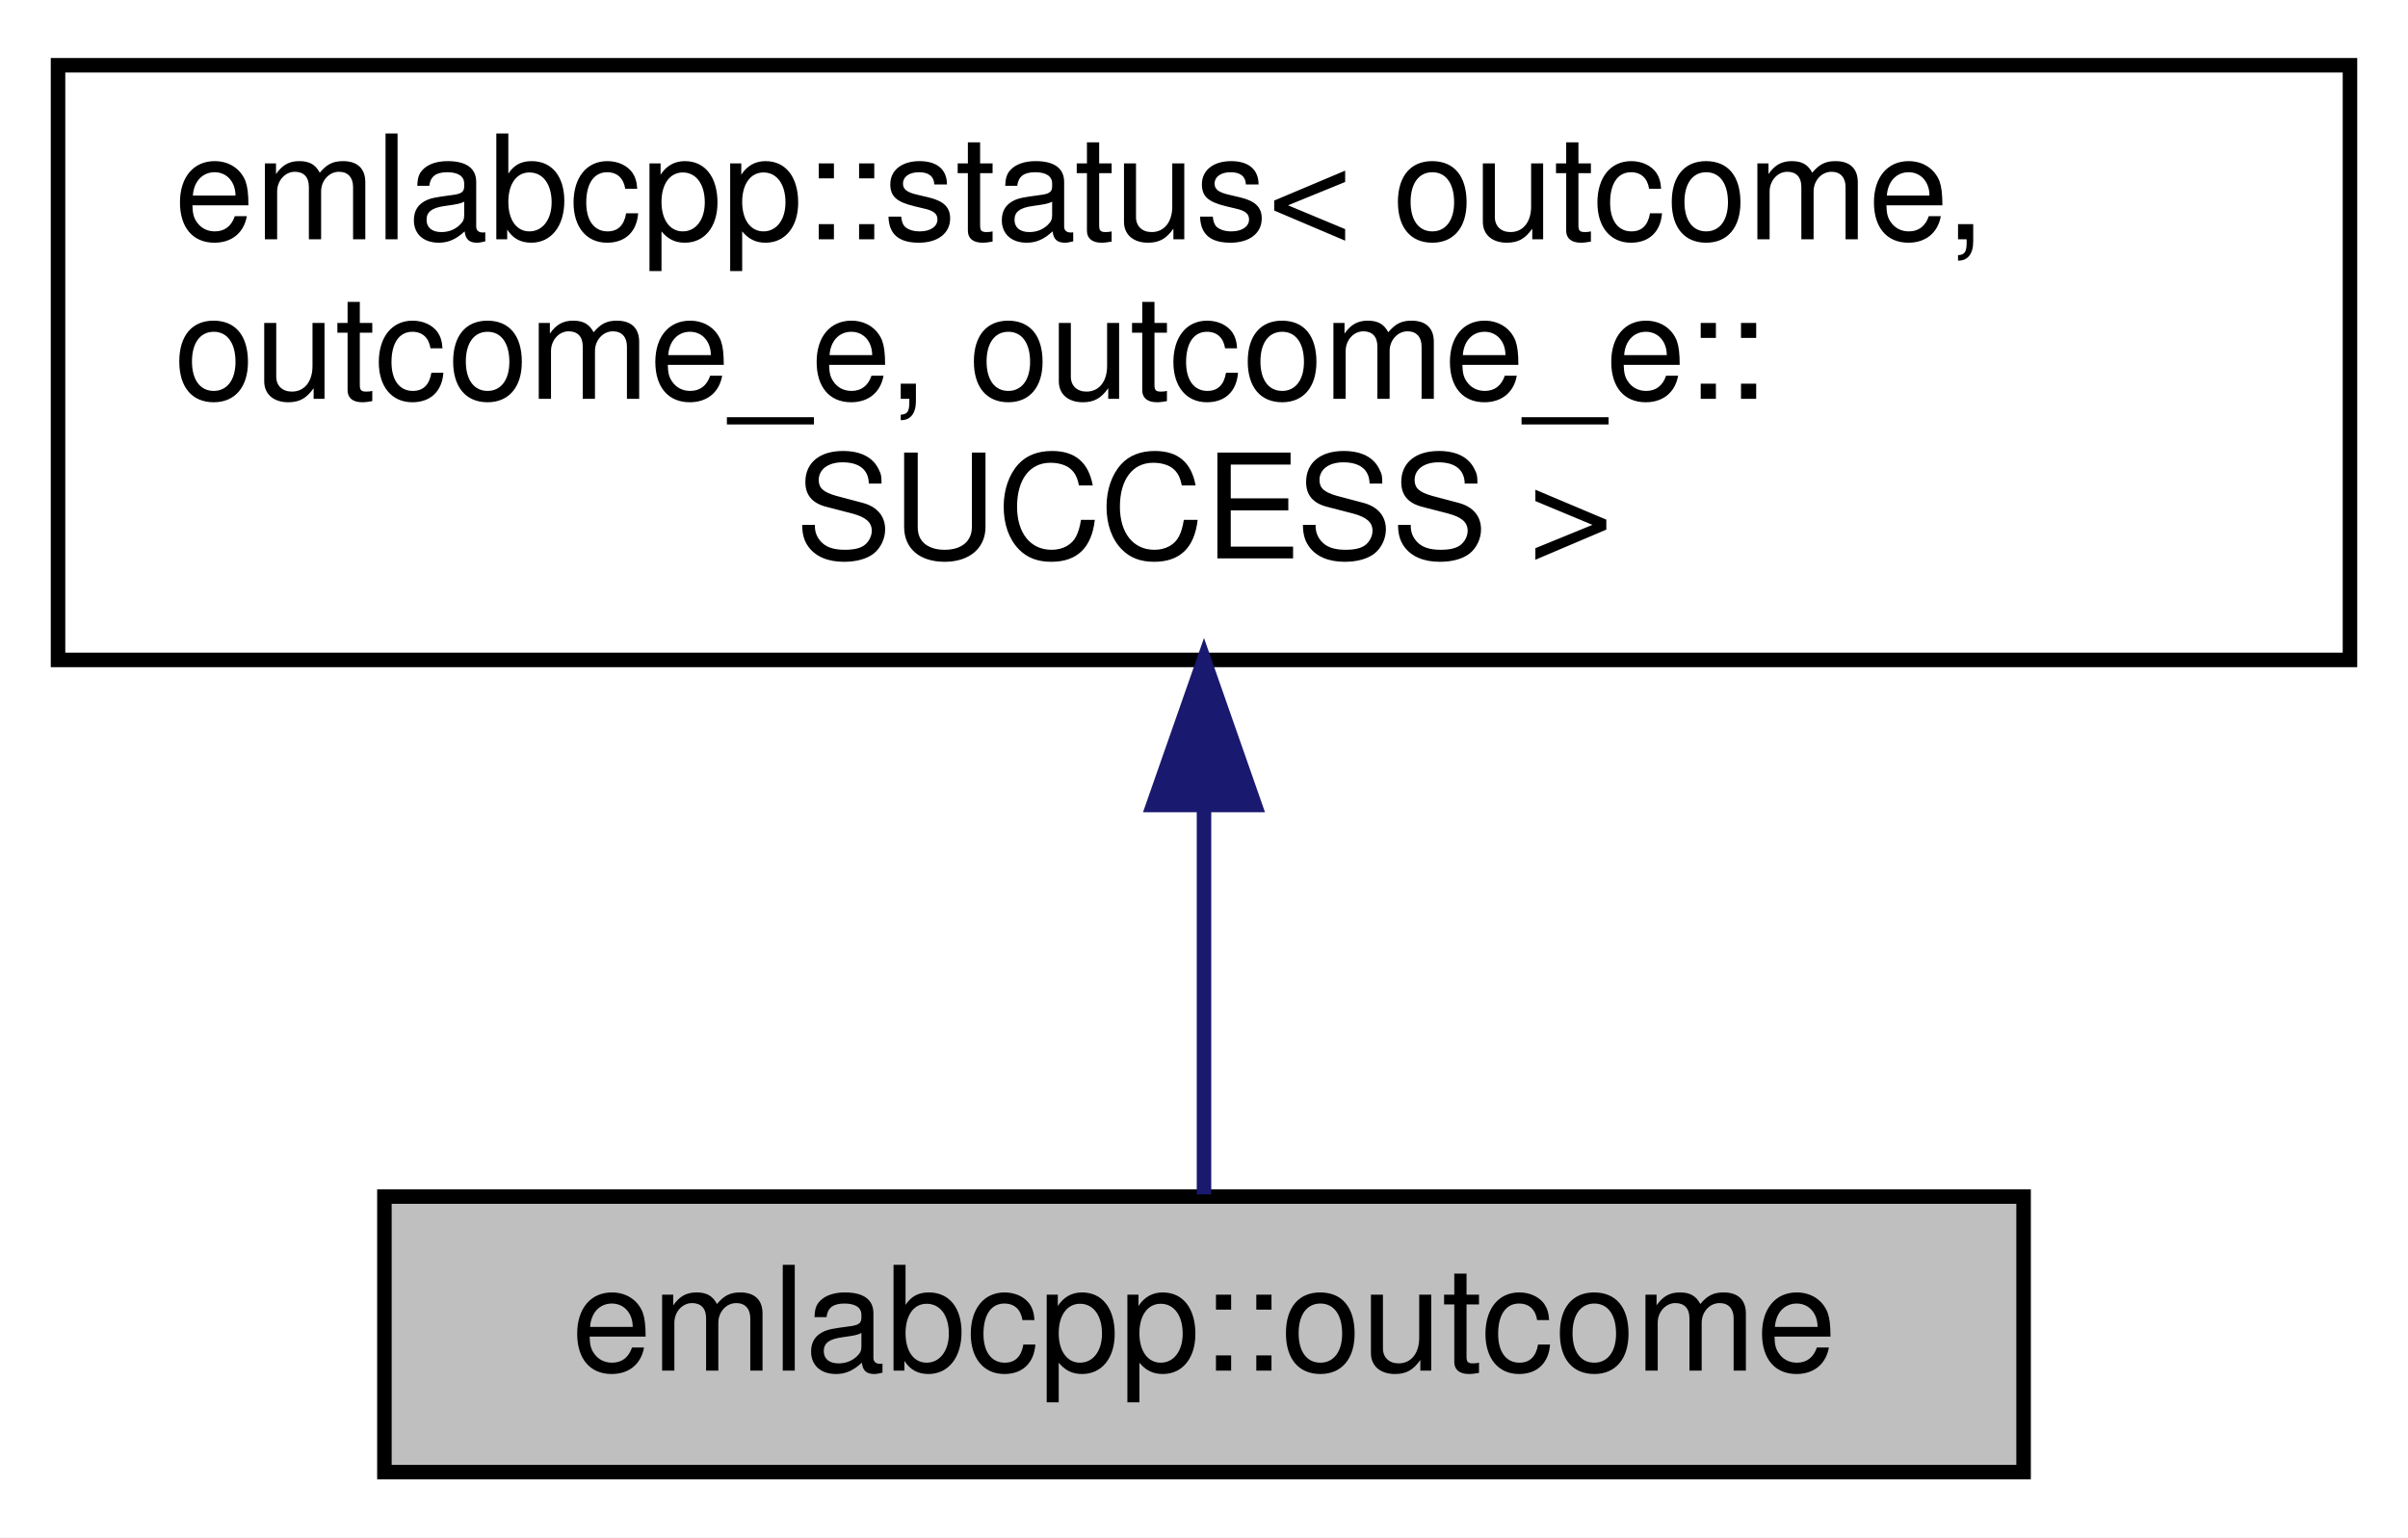
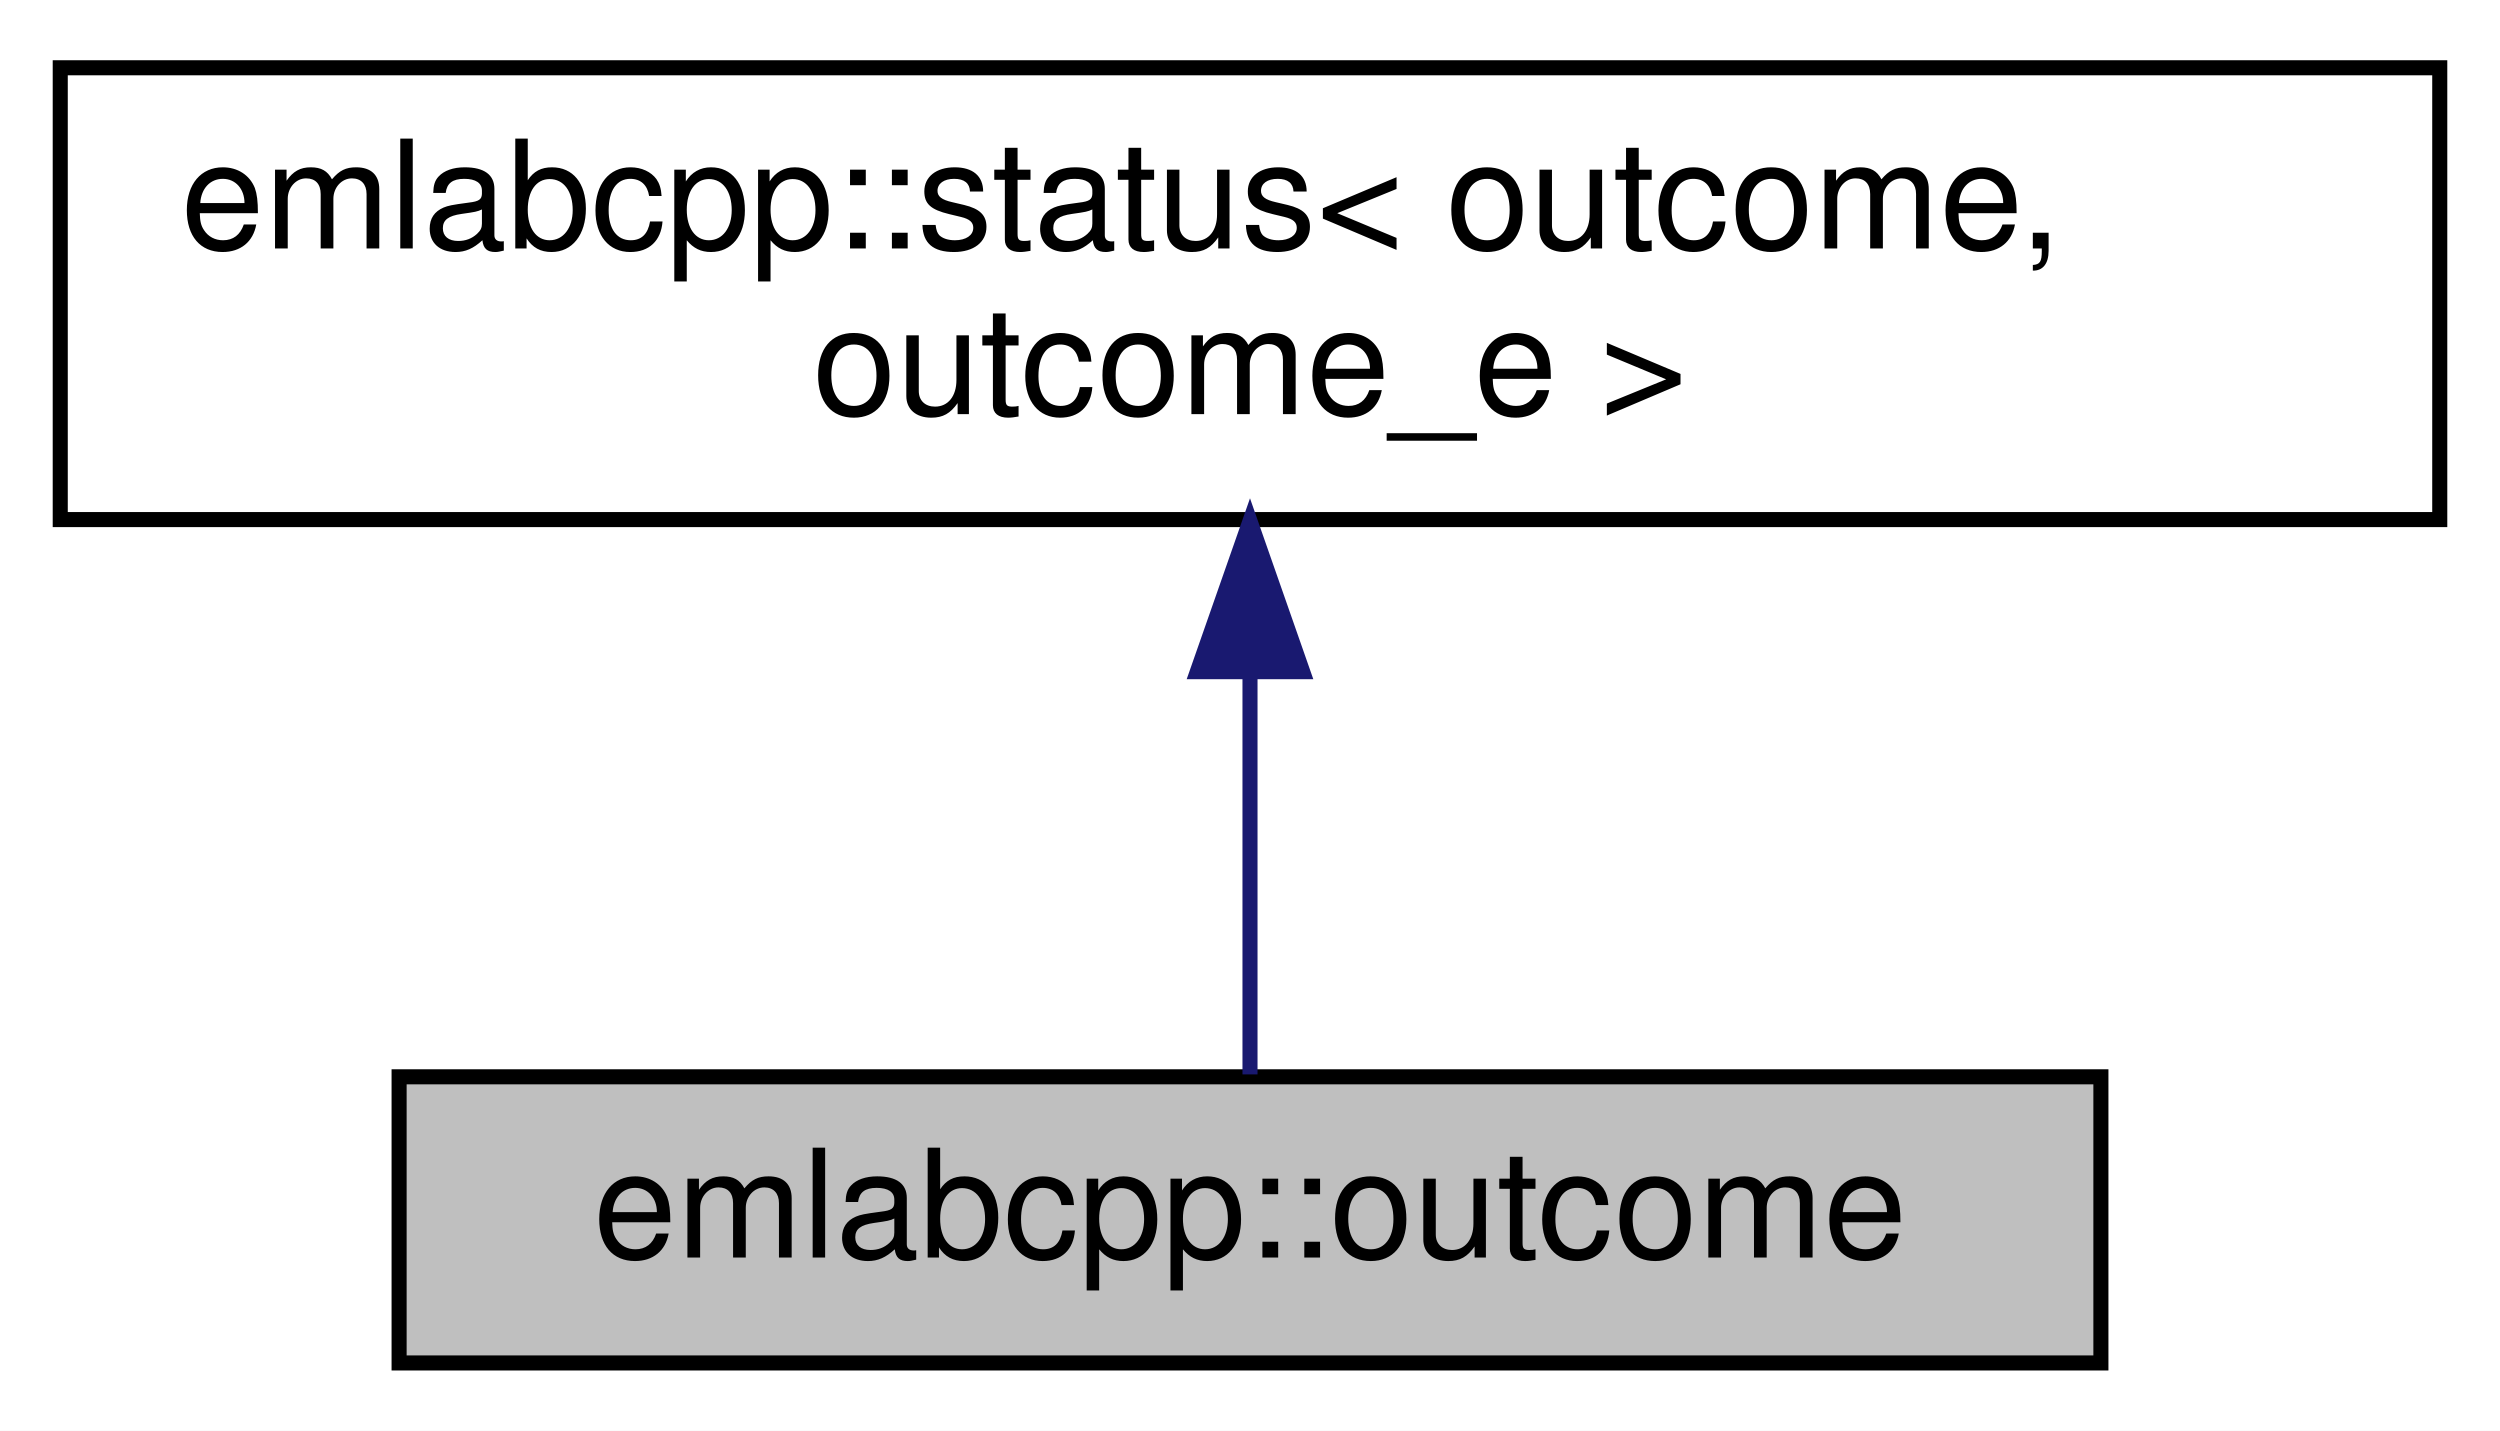
- <svg xmlns="http://www.w3.org/2000/svg" xmlns:xlink="http://www.w3.org/1999/xlink" width="166pt" height="106pt" viewBox="0.00 0.00 166.00 106.00">
-   <g id="graph0" class="graph" transform="scale(1 1) rotate(0) translate(4 102)">
-     <polygon fill="white" stroke="transparent" points="-4,4 -4,-102 162,-102 162,4 -4,4" />
+ <svg xmlns="http://www.w3.org/2000/svg" xmlns:xlink="http://www.w3.org/1999/xlink" width="166pt" height="95pt" viewBox="0.00 0.00 166.00 95.00">
+   <g id="graph0" class="graph" transform="scale(1 1) rotate(0) translate(4 91)">
+     <polygon fill="white" stroke="transparent" points="-4,4 -4,-91 162,-91 162,4 -4,4" />
    <g id="node1" class="node">
      <g id="a_node1">
        <a xlink:title="outcome represents tristate resut of some operation, which can succeed, fail or produce an error.">
          <polygon fill="#bfbfbf" stroke="black" points="22.5,-0.5 22.5,-19.5 135.5,-19.5 135.5,-0.5 22.5,-0.5" />
          <text text-anchor="middle" x="79" y="-7.5" font-family="Helvetica,sans-Serif" font-size="10.00">emlabcpp::outcome</text>
        </a>
      </g>
    </g>
    <g id="node2" class="node">
      <g id="a_node2">
        <a xlink:href="structemlabcpp_1_1status.html" target="_top" xlink:title=" ">
-           <polygon fill="white" stroke="black" points="0,-56.5 0,-97.5 158,-97.5 158,-56.5 0,-56.5" />
-           <text text-anchor="start" x="8" y="-85.5" font-family="Helvetica,sans-Serif" font-size="10.00">emlabcpp::status&lt; outcome,</text>
-           <text text-anchor="start" x="8" y="-74.5" font-family="Helvetica,sans-Serif" font-size="10.00"> outcome_e, outcome_e::</text>
-           <text text-anchor="middle" x="79" y="-63.5" font-family="Helvetica,sans-Serif" font-size="10.00">SUCCESS &gt;</text>
+           <polygon fill="white" stroke="black" points="0,-56.5 0,-86.5 158,-86.5 158,-56.5 0,-56.5" />
+           <text text-anchor="start" x="8" y="-74.5" font-family="Helvetica,sans-Serif" font-size="10.00">emlabcpp::status&lt; outcome,</text>
+           <text text-anchor="middle" x="79" y="-63.5" font-family="Helvetica,sans-Serif" font-size="10.00"> outcome_e &gt;</text>
        </a>
      </g>
    </g>
    <g id="edge1" class="edge">
-       <path fill="none" stroke="midnightblue" d="M79,-46.26C79,-36.56 79,-26.52 79,-19.65" />
-       <polygon fill="midnightblue" stroke="midnightblue" points="75.5,-46.5 79,-56.5 82.5,-46.5 75.5,-46.5" />
+       <path fill="none" stroke="midnightblue" d="M79,-46.29C79,-36.86 79,-26.65 79,-19.66" />
+       <polygon fill="midnightblue" stroke="midnightblue" points="75.5,-46.4 79,-56.4 82.5,-46.4 75.5,-46.4" />
    </g>
  </g>
</svg>
